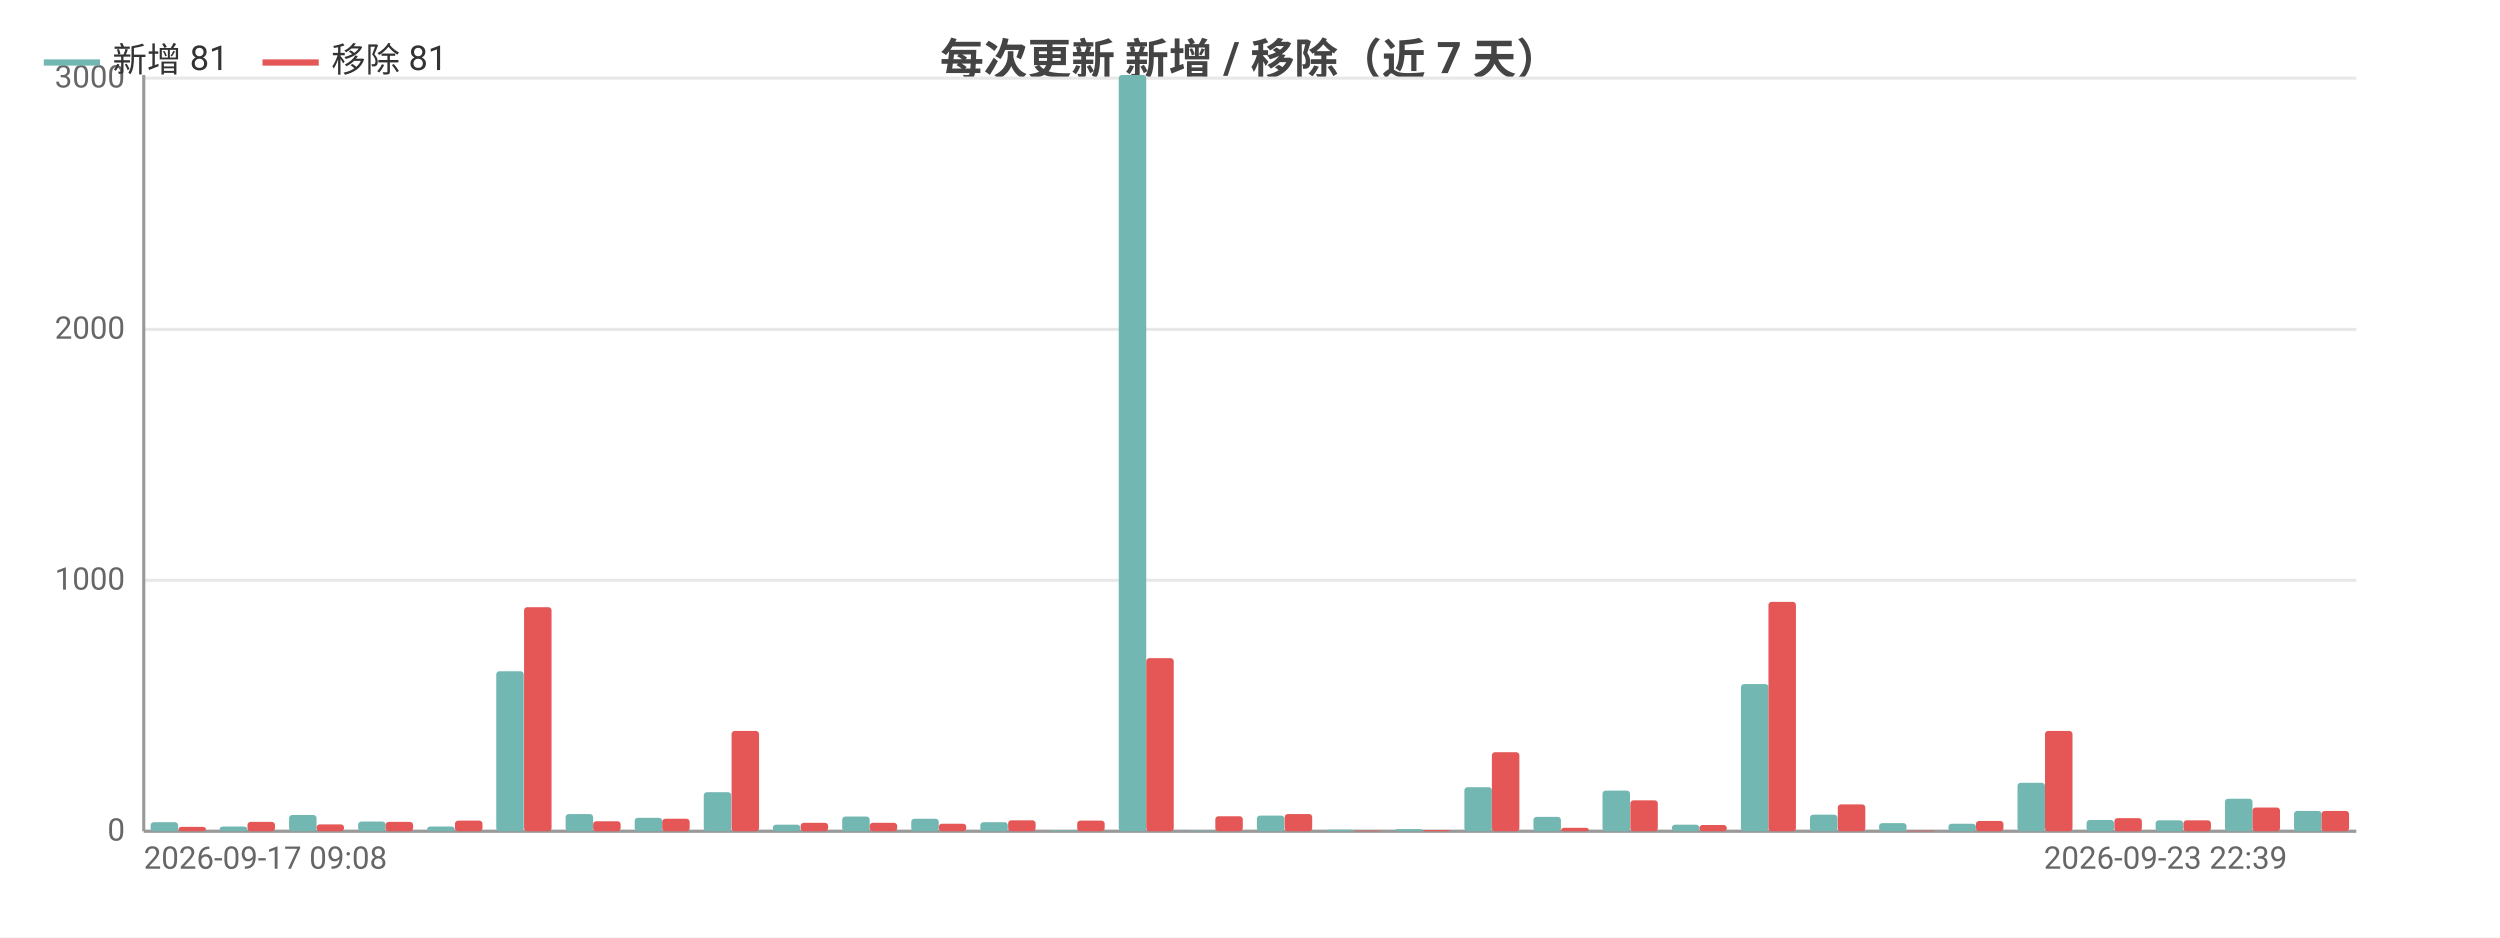
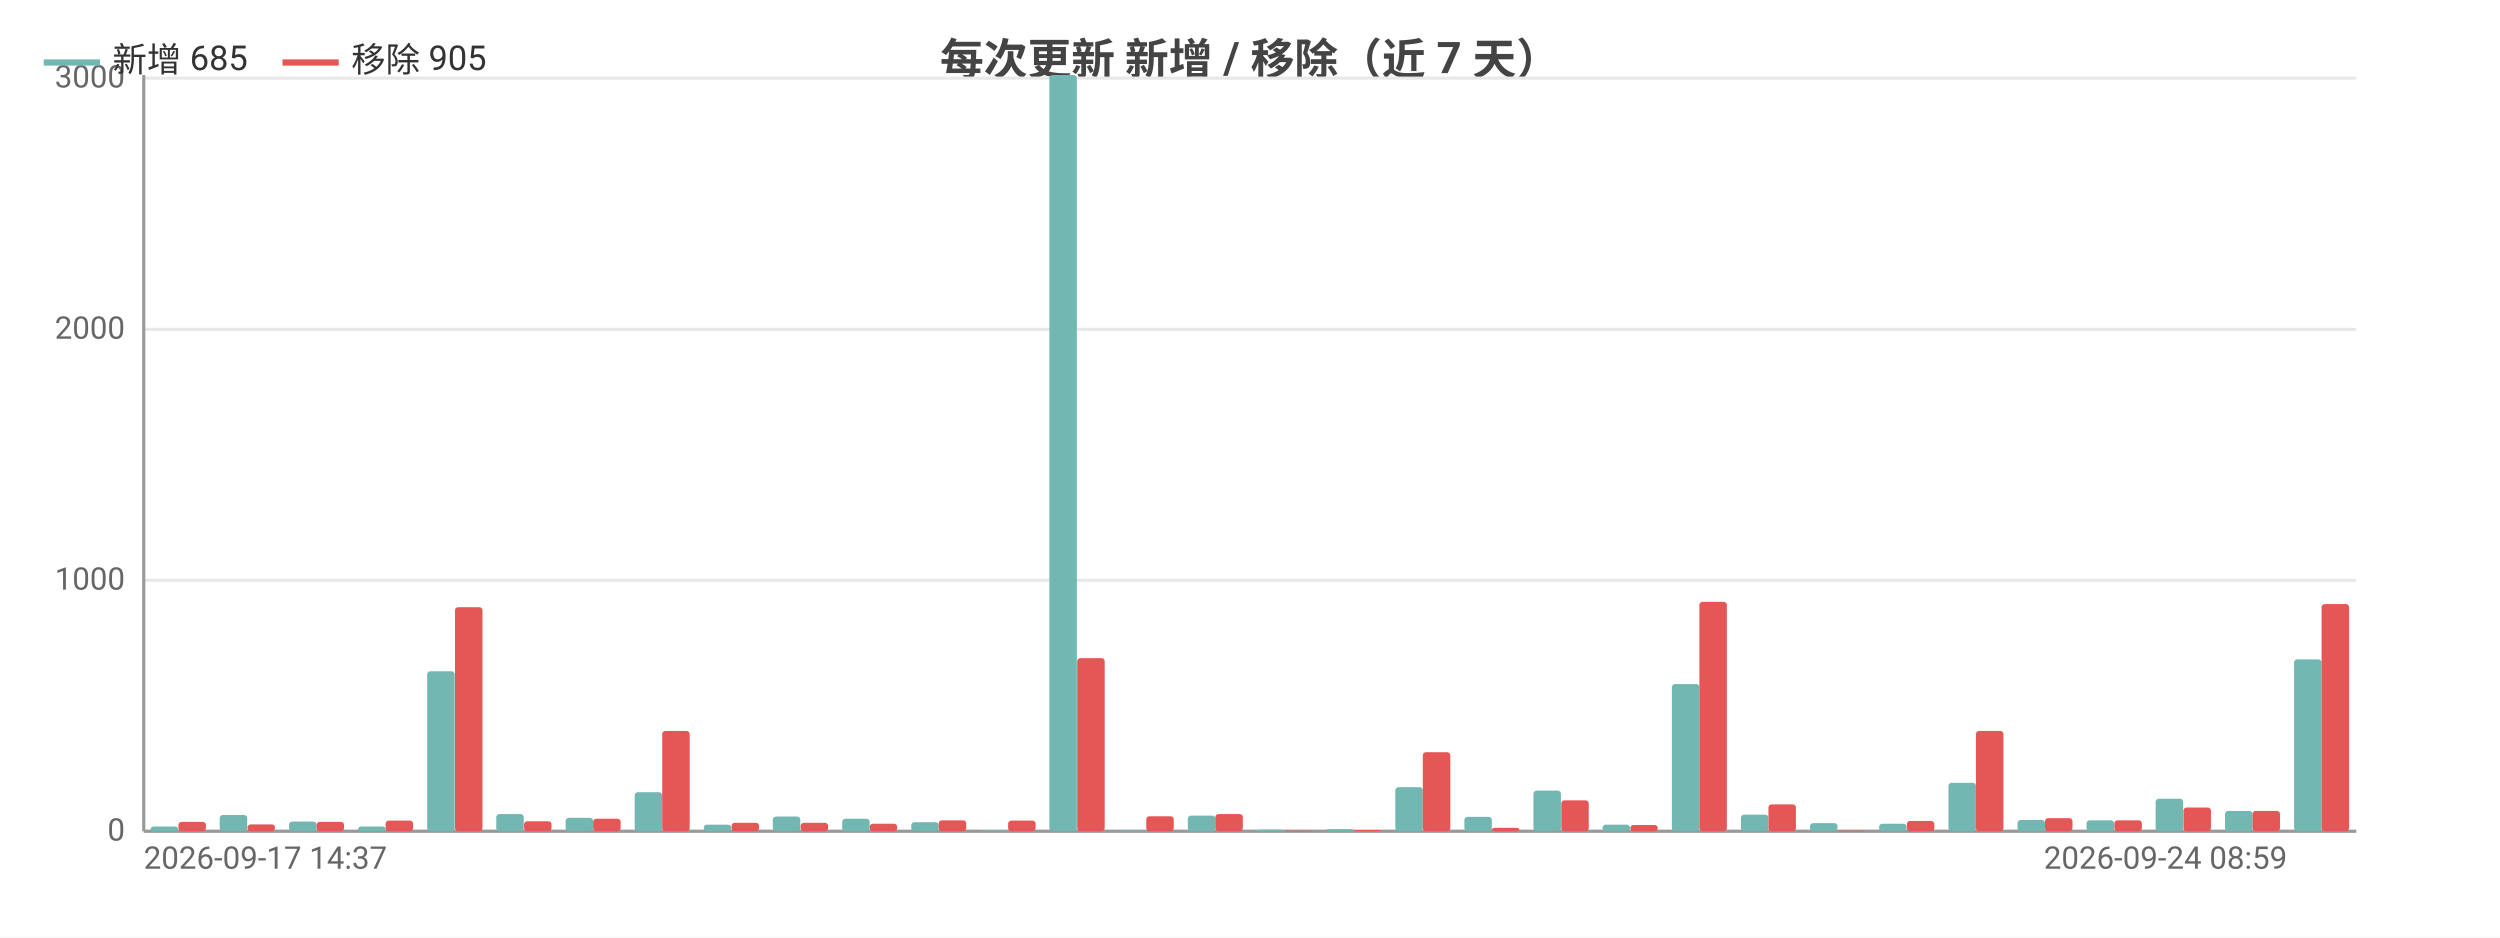
<svg xmlns="http://www.w3.org/2000/svg" width="800" height="300" viewBox="0 0 800 300">
  <rect width="800" height="300" fill="#ffffff" />
  <style>text{font-family:system-ui,-apple-system,'Segoe UI',Roboto,'PingFang SC','Microsoft YaHei','Noto Sans CJK SC',sans-serif}.g{stroke:#e8e8e8;stroke-width:1}.a{stroke:#999;stroke-width:1}.t{font-size:10px;fill:#666}.m{font-size:10px;text-anchor:middle;fill:#666}.e{font-size:10px;text-anchor:end;fill:#666}.l{font-size:11px;fill:#333}.tt{font-size:14px;font-weight:600;text-anchor:middle;fill:#444}.em{font-size:13px;text-anchor:middle;fill:#999}</style>
  <text class="tt" x="400.0" y="24">每次更新 新增 / 移除（近 7 天）</text>
  <line class="g" x1="46" y1="266" x2="754" y2="266" />
  <text class="e" x="40" y="269">0</text>
  <line class="g" x1="46" y1="185.7" x2="754" y2="185.7" />
  <text class="e" x="40" y="188.7">1000</text>
  <line class="g" x1="46" y1="105.4" x2="754" y2="105.4" />
  <text class="e" x="40" y="108.4">2000</text>
  <line class="g" x1="46" y1="25.0" x2="754" y2="25.0" />
  <text class="e" x="40" y="28.0">3000</text>
  <line class="a" x1="46" y1="24" x2="46" y2="266" />
  <line class="a" x1="46" y1="266" x2="754" y2="266" />
-   <rect x="48.2" y="263.1" width="8.8" height="2.9" fill="#72b7b2" rx="1" />
-   <rect x="57.1" y="264.6" width="8.8" height="1.4" fill="#e45756" rx="1" />
-   <rect x="70.3" y="264.5" width="8.8" height="1.5" fill="#72b7b2" rx="1" />
-   <rect x="79.2" y="263.0" width="8.8" height="3.0" fill="#e45756" rx="1" />
-   <rect x="92.5" y="260.8" width="8.8" height="5.2" fill="#72b7b2" rx="1" />
-   <rect x="101.3" y="263.8" width="8.8" height="2.2" fill="#e45756" rx="1" />
-   <rect x="114.6" y="262.9" width="8.8" height="3.1" fill="#72b7b2" rx="1" />
-   <rect x="123.4" y="263.0" width="8.8" height="3.0" fill="#e45756" rx="1" />
-   <rect x="136.7" y="264.5" width="8.8" height="1.5" fill="#72b7b2" rx="1" />
-   <rect x="145.6" y="262.6" width="8.8" height="3.4" fill="#e45756" rx="1" />
-   <rect x="158.8" y="214.8" width="8.8" height="51.2" fill="#72b7b2" rx="1" />
-   <rect x="167.7" y="194.3" width="8.8" height="71.7" fill="#e45756" rx="1" />
-   <rect x="181.0" y="260.5" width="8.8" height="5.5" fill="#72b7b2" rx="1" />
-   <rect x="189.8" y="262.8" width="8.8" height="3.2" fill="#e45756" rx="1" />
-   <rect x="203.1" y="261.7" width="8.8" height="4.3" fill="#72b7b2" rx="1" />
-   <rect x="211.9" y="262.0" width="8.8" height="4.0" fill="#e45756" rx="1" />
-   <rect x="225.2" y="253.5" width="8.8" height="12.5" fill="#72b7b2" rx="1" />
-   <rect x="234.1" y="233.9" width="8.8" height="32.1" fill="#e45756" rx="1" />
-   <rect x="247.3" y="263.9" width="8.8" height="2.1" fill="#72b7b2" rx="1" />
+   <rect x="48.2" y="264.5" width="8.8" height="1.5" fill="#72b7b2" rx="1" />
+   <rect x="57.1" y="263.0" width="8.8" height="3.0" fill="#e45756" rx="1" />
+   <rect x="70.3" y="260.8" width="8.8" height="5.2" fill="#72b7b2" rx="1" />
+   <rect x="79.2" y="263.8" width="8.8" height="2.2" fill="#e45756" rx="1" />
+   <rect x="92.5" y="262.9" width="8.8" height="3.1" fill="#72b7b2" rx="1" />
+   <rect x="101.3" y="263.0" width="8.8" height="3.0" fill="#e45756" rx="1" />
+   <rect x="114.6" y="264.5" width="8.8" height="1.5" fill="#72b7b2" rx="1" />
+   <rect x="123.4" y="262.6" width="8.8" height="3.4" fill="#e45756" rx="1" />
+   <rect x="136.7" y="214.8" width="8.8" height="51.2" fill="#72b7b2" rx="1" />
+   <rect x="145.6" y="194.3" width="8.8" height="71.7" fill="#e45756" rx="1" />
+   <rect x="158.8" y="260.5" width="8.8" height="5.5" fill="#72b7b2" rx="1" />
+   <rect x="167.7" y="262.8" width="8.8" height="3.2" fill="#e45756" rx="1" />
+   <rect x="181.0" y="261.7" width="8.8" height="4.3" fill="#72b7b2" rx="1" />
+   <rect x="189.8" y="262.0" width="8.8" height="4.0" fill="#e45756" rx="1" />
+   <rect x="203.1" y="253.5" width="8.8" height="12.5" fill="#72b7b2" rx="1" />
+   <rect x="211.9" y="233.9" width="8.8" height="32.1" fill="#e45756" rx="1" />
+   <rect x="225.2" y="263.9" width="8.8" height="2.1" fill="#72b7b2" rx="1" />
+   <rect x="234.1" y="263.3" width="8.8" height="2.7" fill="#e45756" rx="1" />
+   <rect x="247.3" y="261.3" width="8.8" height="4.7" fill="#72b7b2" rx="1" />
  <rect x="256.2" y="263.3" width="8.8" height="2.7" fill="#e45756" rx="1" />
-   <rect x="269.5" y="261.3" width="8.8" height="4.7" fill="#72b7b2" rx="1" />
-   <rect x="278.3" y="263.3" width="8.8" height="2.7" fill="#e45756" rx="1" />
-   <rect x="291.6" y="262.0" width="8.8" height="4.0" fill="#72b7b2" rx="1" />
-   <rect x="300.4" y="263.6" width="8.8" height="2.4" fill="#e45756" rx="1" />
-   <rect x="313.7" y="263.1" width="8.8" height="2.9" fill="#72b7b2" rx="1" />
-   <rect x="322.6" y="262.5" width="8.8" height="3.5" fill="#e45756" rx="1" />
-   <rect x="335.8" y="265.7" width="8.8" height="0.3" fill="#72b7b2" rx="1" />
-   <rect x="344.7" y="262.6" width="8.8" height="3.4" fill="#e45756" rx="1" />
-   <rect x="358.0" y="24" width="8.8" height="242" fill="#72b7b2" rx="1" />
-   <rect x="366.8" y="210.6" width="8.8" height="55.4" fill="#e45756" rx="1" />
-   <rect x="380.1" y="265.8" width="8.8" height="0.2" fill="#72b7b2" rx="1" />
-   <rect x="388.9" y="261.2" width="8.8" height="4.8" fill="#e45756" rx="1" />
-   <rect x="402.2" y="261.0" width="8.8" height="5.0" fill="#72b7b2" rx="1" />
-   <rect x="411.1" y="260.5" width="8.8" height="5.5" fill="#e45756" rx="1" />
-   <rect x="424.3" y="265.5" width="8.8" height="0.5" fill="#72b7b2" rx="1" />
-   <rect x="433.2" y="265.8" width="8.8" height="0.2" fill="#e45756" rx="1" />
-   <rect x="446.5" y="265.3" width="8.8" height="0.7" fill="#72b7b2" rx="1" />
-   <rect x="455.3" y="265.6" width="8.8" height="0.4" fill="#e45756" rx="1" />
-   <rect x="468.6" y="251.9" width="8.8" height="14.1" fill="#72b7b2" rx="1" />
-   <rect x="477.4" y="240.7" width="8.8" height="25.3" fill="#e45756" rx="1" />
-   <rect x="490.7" y="261.4" width="8.8" height="4.6" fill="#72b7b2" rx="1" />
-   <rect x="499.6" y="264.9" width="8.8" height="1.1" fill="#e45756" rx="1" />
-   <rect x="512.8" y="253.0" width="8.8" height="13.0" fill="#72b7b2" rx="1" />
-   <rect x="521.7" y="256.1" width="8.8" height="9.9" fill="#e45756" rx="1" />
-   <rect x="535.0" y="263.9" width="8.8" height="2.1" fill="#72b7b2" rx="1" />
-   <rect x="543.8" y="264.0" width="8.8" height="2.0" fill="#e45756" rx="1" />
-   <rect x="557.1" y="218.9" width="8.8" height="47.1" fill="#72b7b2" rx="1" />
-   <rect x="565.9" y="192.6" width="8.8" height="73.4" fill="#e45756" rx="1" />
-   <rect x="579.2" y="260.7" width="8.8" height="5.3" fill="#72b7b2" rx="1" />
-   <rect x="588.1" y="257.4" width="8.8" height="8.6" fill="#e45756" rx="1" />
-   <rect x="601.3" y="263.4" width="8.8" height="2.6" fill="#72b7b2" rx="1" />
-   <rect x="610.2" y="265.8" width="8.8" height="0.2" fill="#e45756" rx="1" />
-   <rect x="623.5" y="263.6" width="8.8" height="2.4" fill="#72b7b2" rx="1" />
-   <rect x="632.3" y="262.7" width="8.8" height="3.3" fill="#e45756" rx="1" />
-   <rect x="645.6" y="250.5" width="8.8" height="15.5" fill="#72b7b2" rx="1" />
-   <rect x="654.4" y="233.9" width="8.8" height="32.1" fill="#e45756" rx="1" />
-   <rect x="667.7" y="262.4" width="8.8" height="3.6" fill="#72b7b2" rx="1" />
-   <rect x="676.6" y="261.8" width="8.8" height="4.2" fill="#e45756" rx="1" />
-   <rect x="689.8" y="262.5" width="8.8" height="3.5" fill="#72b7b2" rx="1" />
-   <rect x="698.7" y="262.5" width="8.8" height="3.5" fill="#e45756" rx="1" />
-   <rect x="712.0" y="255.6" width="8.8" height="10.4" fill="#72b7b2" rx="1" />
-   <rect x="720.8" y="258.4" width="8.8" height="7.6" fill="#e45756" rx="1" />
-   <rect x="734.1" y="259.5" width="8.8" height="6.5" fill="#72b7b2" rx="1" />
-   <rect x="742.9" y="259.5" width="8.8" height="6.5" fill="#e45756" rx="1" />
-   <text class="t" x="46" y="278">2026-09-17 09:08</text>
-   <text class="e" x="731.9" y="278">2026-09-23 22:39</text>
+   <rect x="269.5" y="262.0" width="8.8" height="4.0" fill="#72b7b2" rx="1" />
+   <rect x="278.3" y="263.6" width="8.8" height="2.4" fill="#e45756" rx="1" />
+   <rect x="291.6" y="263.1" width="8.8" height="2.9" fill="#72b7b2" rx="1" />
+   <rect x="300.4" y="262.5" width="8.8" height="3.5" fill="#e45756" rx="1" />
+   <rect x="313.7" y="265.7" width="8.8" height="0.3" fill="#72b7b2" rx="1" />
+   <rect x="322.6" y="262.6" width="8.8" height="3.4" fill="#e45756" rx="1" />
+   <rect x="335.8" y="24" width="8.8" height="242" fill="#72b7b2" rx="1" />
+   <rect x="344.7" y="210.6" width="8.8" height="55.4" fill="#e45756" rx="1" />
+   <rect x="358.0" y="265.8" width="8.8" height="0.2" fill="#72b7b2" rx="1" />
+   <rect x="366.8" y="261.2" width="8.8" height="4.8" fill="#e45756" rx="1" />
+   <rect x="380.1" y="261.0" width="8.8" height="5.0" fill="#72b7b2" rx="1" />
+   <rect x="388.9" y="260.5" width="8.8" height="5.5" fill="#e45756" rx="1" />
+   <rect x="402.2" y="265.5" width="8.8" height="0.5" fill="#72b7b2" rx="1" />
+   <rect x="411.1" y="265.8" width="8.8" height="0.2" fill="#e45756" rx="1" />
+   <rect x="424.3" y="265.3" width="8.8" height="0.7" fill="#72b7b2" rx="1" />
+   <rect x="433.2" y="265.6" width="8.8" height="0.4" fill="#e45756" rx="1" />
+   <rect x="446.5" y="251.9" width="8.8" height="14.1" fill="#72b7b2" rx="1" />
+   <rect x="455.3" y="240.7" width="8.8" height="25.3" fill="#e45756" rx="1" />
+   <rect x="468.6" y="261.4" width="8.8" height="4.6" fill="#72b7b2" rx="1" />
+   <rect x="477.4" y="264.9" width="8.8" height="1.1" fill="#e45756" rx="1" />
+   <rect x="490.7" y="253.0" width="8.8" height="13.0" fill="#72b7b2" rx="1" />
+   <rect x="499.6" y="256.1" width="8.8" height="9.9" fill="#e45756" rx="1" />
+   <rect x="512.8" y="263.9" width="8.8" height="2.1" fill="#72b7b2" rx="1" />
+   <rect x="521.7" y="264.0" width="8.8" height="2.0" fill="#e45756" rx="1" />
+   <rect x="535.0" y="218.9" width="8.8" height="47.1" fill="#72b7b2" rx="1" />
+   <rect x="543.8" y="192.6" width="8.8" height="73.4" fill="#e45756" rx="1" />
+   <rect x="557.1" y="260.7" width="8.8" height="5.3" fill="#72b7b2" rx="1" />
+   <rect x="565.9" y="257.4" width="8.8" height="8.6" fill="#e45756" rx="1" />
+   <rect x="579.2" y="263.4" width="8.8" height="2.6" fill="#72b7b2" rx="1" />
+   <rect x="588.1" y="265.8" width="8.8" height="0.2" fill="#e45756" rx="1" />
+   <rect x="601.3" y="263.6" width="8.8" height="2.4" fill="#72b7b2" rx="1" />
+   <rect x="610.2" y="262.7" width="8.8" height="3.3" fill="#e45756" rx="1" />
+   <rect x="623.5" y="250.5" width="8.8" height="15.5" fill="#72b7b2" rx="1" />
+   <rect x="632.3" y="233.9" width="8.8" height="32.1" fill="#e45756" rx="1" />
+   <rect x="645.6" y="262.4" width="8.8" height="3.6" fill="#72b7b2" rx="1" />
+   <rect x="654.4" y="261.8" width="8.8" height="4.2" fill="#e45756" rx="1" />
+   <rect x="667.7" y="262.5" width="8.8" height="3.5" fill="#72b7b2" rx="1" />
+   <rect x="676.6" y="262.5" width="8.8" height="3.5" fill="#e45756" rx="1" />
+   <rect x="689.8" y="255.6" width="8.8" height="10.4" fill="#72b7b2" rx="1" />
+   <rect x="698.7" y="258.4" width="8.8" height="7.6" fill="#e45756" rx="1" />
+   <rect x="712.0" y="259.5" width="8.8" height="6.5" fill="#72b7b2" rx="1" />
+   <rect x="720.8" y="259.5" width="8.8" height="6.5" fill="#e45756" rx="1" />
+   <rect x="734.1" y="211.0" width="8.8" height="55.0" fill="#72b7b2" rx="1" />
+   <rect x="742.9" y="193.3" width="8.8" height="72.7" fill="#e45756" rx="1" />
+   <text class="t" x="46" y="278">2026-09-17 14:37</text>
+   <text class="e" x="731.9" y="278">2026-09-24 08:59</text>
  <line x1="14" y1="20" x2="32" y2="20" stroke="#72b7b2" stroke-width="2" />
-   <text class="l" x="36" y="23">新增 81</text>
-   <line x1="84.0" y1="20" x2="102.0" y2="20" stroke="#e45756" stroke-width="2" />
-   <text class="l" x="106.0" y="23">移除 81</text>
+   <text class="l" x="36" y="23">新增 685</text>
+   <line x1="90.4" y1="20" x2="108.4" y2="20" stroke="#e45756" stroke-width="2" />
+   <text class="l" x="112.4" y="23">移除 905</text>
</svg>
